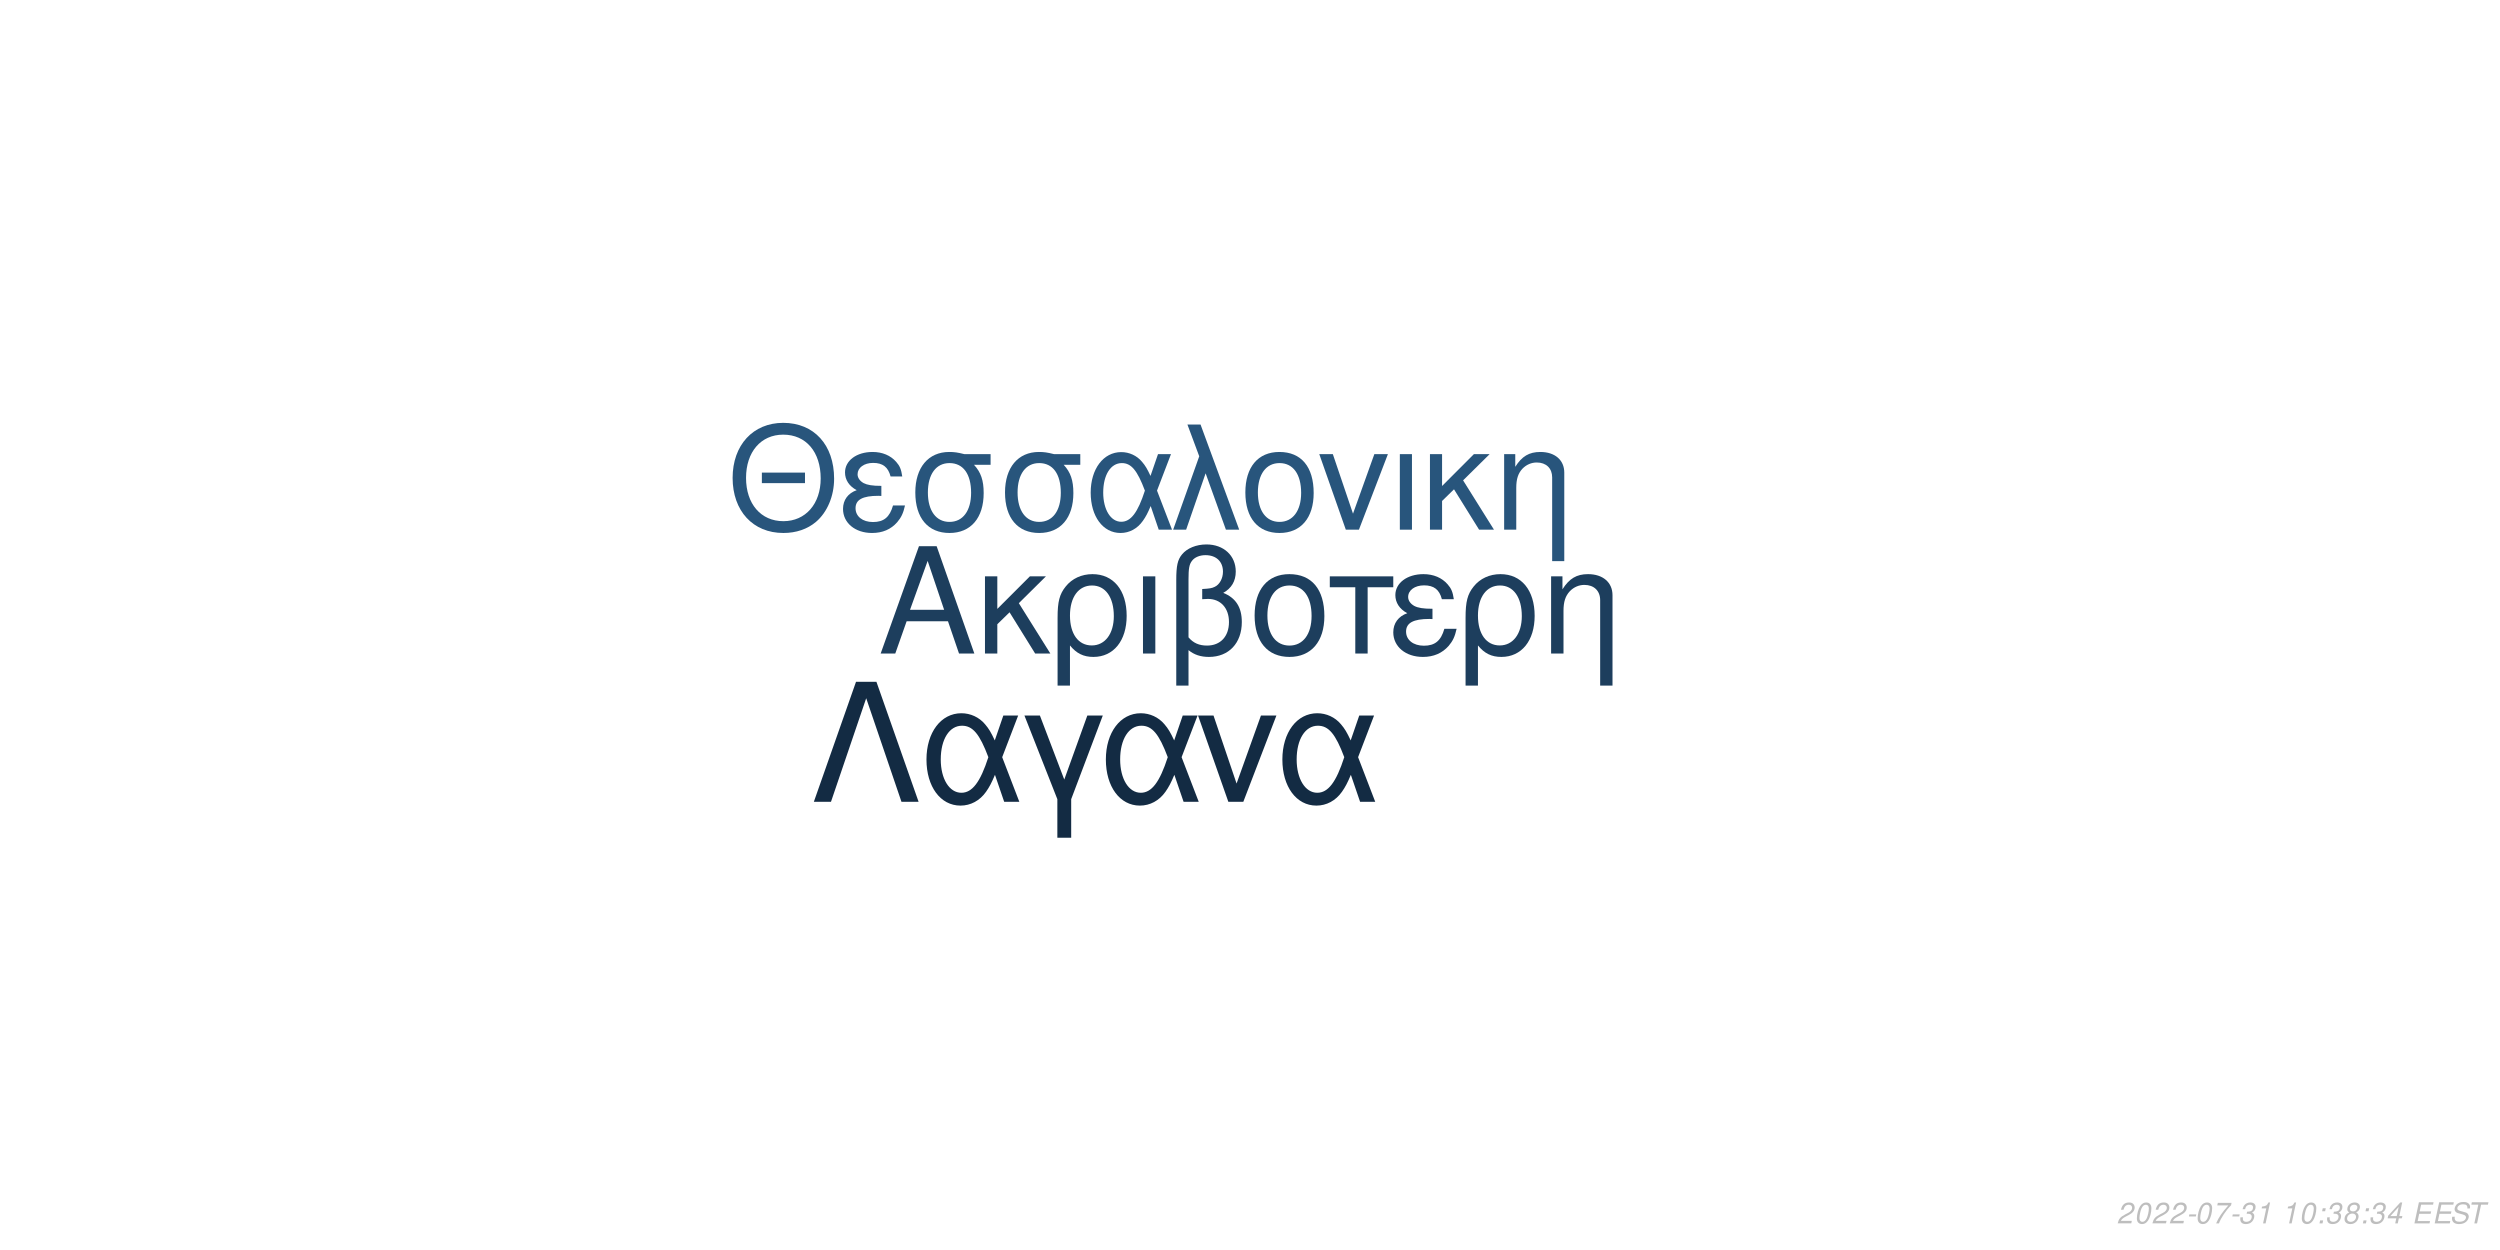
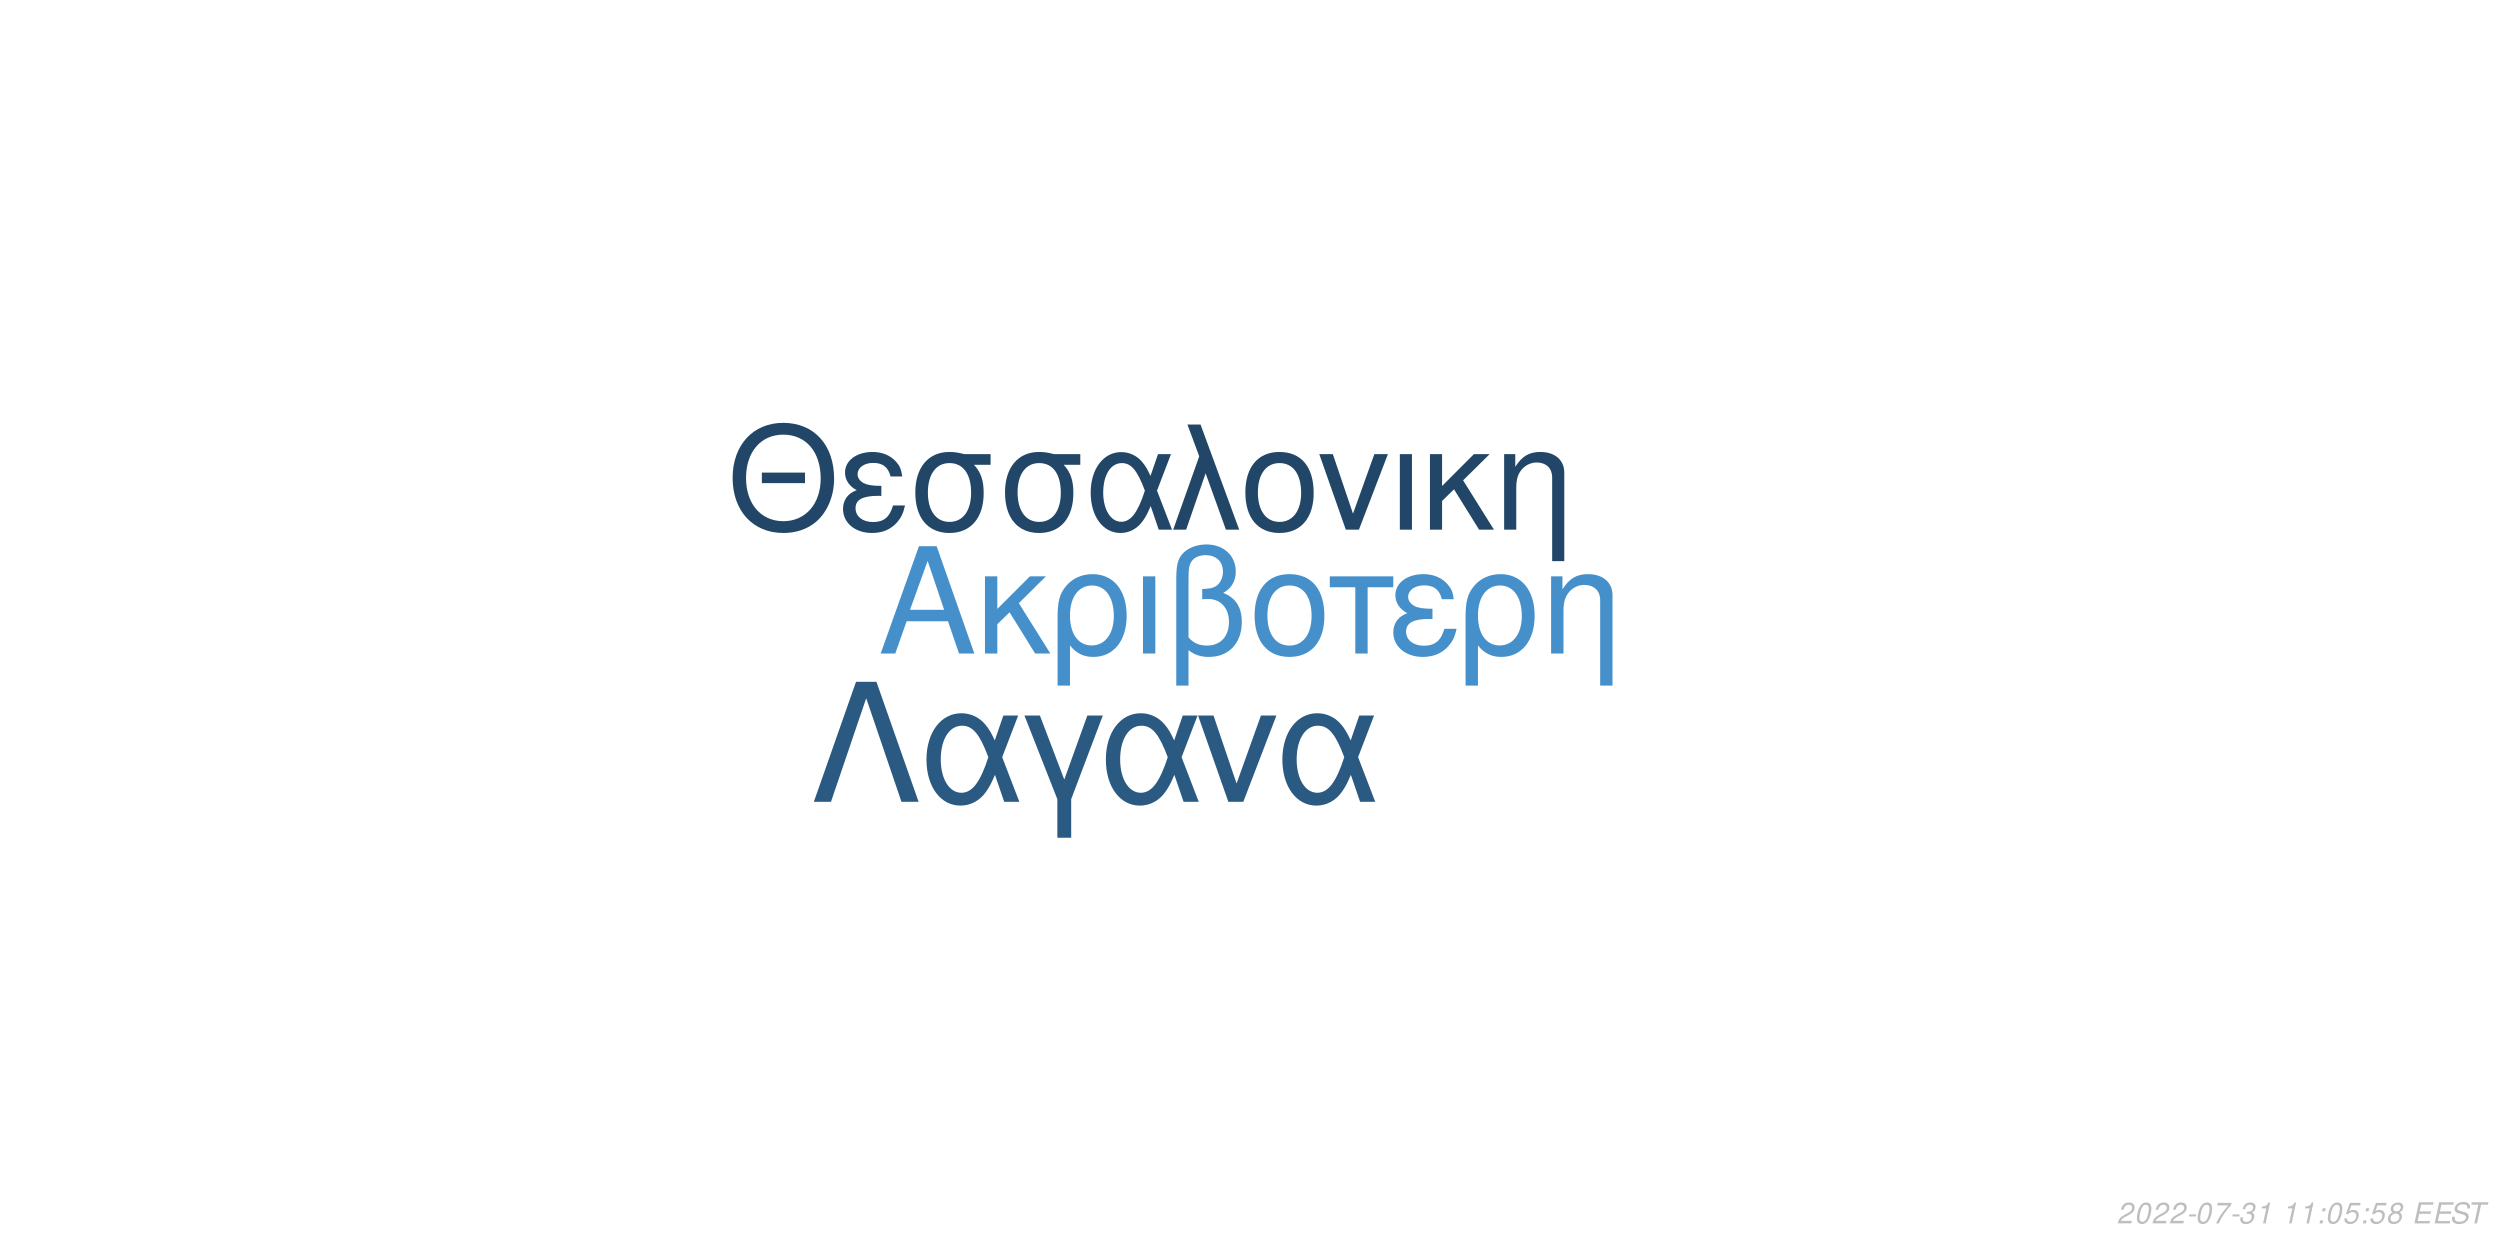
<svg xmlns="http://www.w3.org/2000/svg" xmlns:xlink="http://www.w3.org/1999/xlink" width="864pt" height="432pt" viewBox="0 0 864 432" version="1.1">
  <defs>
    <g>
      <symbol overflow="visible" id="glyph0-0">
        <path style="stroke:none;" d="" />
      </symbol>
      <symbol overflow="visible" id="glyph0-1">
        <path style="stroke:none;" d="M 24.125 -11.141 L 27.938 0 L 33.234 0 L 20.203 -37.094 L 14.094 -37.094 L 0.859 0 L 5.906 0 L 9.828 -11.141 Z M 22.797 -15.109 L 11 -15.109 L 17.094 -32.016 Z M 22.797 -15.109 " />
      </symbol>
      <symbol overflow="visible" id="glyph0-2">
        <path style="stroke:none;" d="M 7.172 -15.422 L 7.172 -26.672 L 2.906 -26.672 L 2.906 0 L 7.172 0 L 7.172 -10.125 L 11.406 -14.25 L 20.25 0 L 25.5 0 L 14.609 -17.406 L 23.969 -26.672 L 18.422 -26.672 Z M 7.172 -15.422 " />
      </symbol>
      <symbol overflow="visible" id="glyph0-3">
        <path style="stroke:none;" d="M 3 11.094 L 7.281 11.094 L 7.281 -2.797 C 9.516 -0.047 11.953 1.172 15.375 1.172 C 22.344 1.172 26.875 -4.422 26.875 -13.031 C 26.875 -21.891 22.297 -27.438 15.062 -27.438 C 11.297 -27.438 7.984 -25.906 5.797 -23.156 C 3.672 -20.516 3 -17.969 3 -12.359 Z M 14.906 -23.516 C 19.547 -23.516 22.438 -19.438 22.438 -12.922 C 22.438 -6.812 19.391 -2.797 14.812 -2.797 C 10.172 -2.797 7.281 -6.766 7.281 -13.125 C 7.281 -19.484 10.234 -23.516 14.906 -23.516 Z M 14.906 -23.516 " />
      </symbol>
      <symbol overflow="visible" id="glyph0-4">
        <path style="stroke:none;" d="M 3.516 0 L 7.781 0 L 7.781 -26.672 L 3.516 -26.672 Z M 3.516 0 " />
      </symbol>
      <symbol overflow="visible" id="glyph0-5">
        <path style="stroke:none;" d="M 4.016 11.094 L 8.25 11.094 L 8.25 -1.172 C 10.172 0.406 12.422 1.172 15.312 1.172 C 22.188 1.172 26.672 -3.609 26.672 -10.891 C 26.672 -15.984 24.578 -19.234 20.25 -20.969 C 23.109 -22.547 24.578 -25.031 24.578 -28.344 C 24.578 -33.844 20.406 -37.703 14.453 -37.703 C 10.938 -37.703 7.734 -36.391 6 -34.25 C 4.484 -32.422 4.016 -30.328 4.016 -25.391 Z M 8.25 -25.656 C 8.25 -29.359 8.5 -30.844 9.469 -32.062 C 10.375 -33.281 12.156 -34 14.094 -34 C 17.812 -34 20.156 -31.812 20.156 -28.297 C 20.156 -25.953 18.984 -23.812 17.297 -23.047 C 16.281 -22.547 15.469 -22.438 12.984 -22.297 L 12.984 -18.781 C 13.734 -18.828 14.344 -18.875 14.969 -18.875 C 19.344 -18.875 22.234 -15.719 22.234 -10.891 C 22.234 -5.906 19.281 -2.75 14.656 -2.75 C 11.953 -2.75 9.922 -3.609 8.25 -5.594 Z M 8.25 -25.656 " />
      </symbol>
      <symbol overflow="visible" id="glyph0-6">
        <path style="stroke:none;" d="M 14.094 -27.438 C 6.562 -27.438 2.094 -22.094 2.094 -13.125 C 2.094 -4.125 6.562 1.172 14.141 1.172 C 21.672 1.172 26.203 -4.172 26.203 -12.922 C 26.203 -22.188 21.828 -27.438 14.094 -27.438 Z M 14.141 -23.516 C 18.938 -23.516 21.781 -19.594 21.781 -12.984 C 21.781 -6.672 18.828 -2.75 14.141 -2.75 C 9.422 -2.75 6.516 -6.672 6.516 -13.125 C 6.516 -19.594 9.422 -23.516 14.141 -23.516 Z M 14.141 -23.516 " />
      </symbol>
      <symbol overflow="visible" id="glyph0-7">
        <path style="stroke:none;" d="M 7.891 0 L 12.156 0 L 12.156 -22.906 L 21.016 -22.906 L 21.016 -26.672 L -0.922 -26.672 L -0.922 -22.906 L 7.891 -22.906 Z M 7.891 0 " />
      </symbol>
      <symbol overflow="visible" id="glyph0-8">
        <path style="stroke:none;" d="M 14.562 -15.469 C 11.344 -15.469 9.562 -15.781 8.297 -16.438 C 6.922 -17.203 6.156 -18.328 6.156 -19.547 C 6.156 -21.891 8.453 -23.562 11.656 -23.562 C 15.062 -23.562 16.953 -22.094 17.812 -18.781 L 21.938 -18.781 C 21.578 -21.266 21.062 -22.5 19.797 -23.922 C 17.812 -26.203 14.906 -27.438 11.453 -27.438 C 5.797 -27.438 1.734 -24.375 1.734 -20.203 C 1.734 -17.609 3.156 -15.375 5.859 -13.938 C 2.797 -12.875 1.016 -10.484 1.016 -7.328 C 1.016 -2.391 5.297 1.172 11.25 1.172 C 14.969 1.172 17.906 -0.109 20.156 -2.641 C 21.578 -4.328 22.297 -5.797 22.906 -8.547 L 18.672 -8.547 C 17.5 -4.422 15.422 -2.703 11.609 -2.703 C 7.938 -2.703 5.438 -4.688 5.438 -7.578 C 5.438 -10.578 7.938 -11.953 13.484 -11.953 C 13.641 -11.953 14.094 -11.953 14.562 -11.906 Z M 14.562 -15.469 " />
      </symbol>
      <symbol overflow="visible" id="glyph0-9">
        <path style="stroke:none;" d="M 3.562 -26.672 L 3.562 0 L 7.844 0 L 7.844 -14.703 C 7.844 -17.906 8.5 -19.891 10.031 -21.531 C 11.406 -22.953 13.188 -23.719 15.062 -23.719 C 18.375 -23.719 20.516 -21.672 20.516 -18.469 L 20.516 11.094 L 24.781 11.094 L 24.781 -20.156 C 24.781 -24.578 21.469 -27.438 16.328 -27.438 C 12.359 -27.438 9.828 -25.906 7.484 -22.188 L 7.484 -26.672 Z M 3.562 -26.672 " />
      </symbol>
      <symbol overflow="visible" id="glyph1-0">
        <path style="stroke:none;" d="" />
      </symbol>
      <symbol overflow="visible" id="glyph1-1">
        <path style="stroke:none;" d="M 26.859 -19.734 L 11.953 -19.734 L 11.953 -16.094 L 26.859 -16.094 Z M 19.328 -36.922 C 8.922 -36.922 1.844 -29.25 1.844 -17.891 C 1.844 -6.484 8.875 1.141 19.391 1.141 C 23.812 1.141 27.703 -0.203 30.641 -2.688 C 34.578 -6.031 36.922 -11.656 36.922 -17.594 C 36.922 -29.297 30 -36.922 19.328 -36.922 Z M 19.328 -32.844 C 27.203 -32.844 32.281 -26.906 32.281 -17.688 C 32.281 -8.922 27.062 -2.938 19.391 -2.938 C 11.609 -2.938 6.484 -8.922 6.484 -17.891 C 6.484 -26.859 11.609 -32.844 19.328 -32.844 Z M 19.328 -32.844 " />
      </symbol>
      <symbol overflow="visible" id="glyph1-2">
        <path style="stroke:none;" d="M 14.25 -15.141 C 11.109 -15.141 9.375 -15.453 8.125 -16.094 C 6.781 -16.844 6.031 -17.938 6.031 -19.141 C 6.031 -21.422 8.266 -23.078 11.406 -23.078 C 14.75 -23.078 16.594 -21.625 17.438 -18.391 L 21.469 -18.391 C 21.125 -20.828 20.625 -22.031 19.391 -23.422 C 17.438 -25.656 14.594 -26.859 11.219 -26.859 C 5.688 -26.859 1.688 -23.875 1.688 -19.781 C 1.688 -17.234 3.094 -15.047 5.734 -13.656 C 2.734 -12.609 1 -10.266 1 -7.172 C 1 -2.344 5.188 1.141 11.016 1.141 C 14.656 1.141 17.547 -0.094 19.734 -2.594 C 21.125 -4.234 21.828 -5.688 22.422 -8.375 L 18.281 -8.375 C 17.141 -4.328 15.094 -2.641 11.359 -2.641 C 7.766 -2.641 5.328 -4.578 5.328 -7.422 C 5.328 -10.359 7.766 -11.703 13.203 -11.703 C 13.359 -11.703 13.797 -11.703 14.25 -11.656 Z M 14.25 -15.141 " />
      </symbol>
      <symbol overflow="visible" id="glyph1-3">
        <path style="stroke:none;" d="M 29 -26.109 L 19.938 -26.109 C 17.594 -26.703 16.438 -26.859 14.703 -26.859 C 7.469 -26.859 2.984 -21.469 2.984 -12.859 C 2.984 -4.031 7.375 1.141 14.797 1.141 C 22.172 1.141 26.609 -4.078 26.609 -12.656 C 26.609 -17.047 25.656 -19.828 23.266 -22.422 L 29 -22.422 Z M 14.797 -23.016 C 19.531 -23.016 22.266 -19.234 22.266 -12.75 C 22.266 -6.531 19.438 -2.688 14.797 -2.688 C 10.172 -2.688 7.328 -6.531 7.328 -12.859 C 7.328 -19.188 10.172 -23.016 14.797 -23.016 Z M 14.797 -23.016 " />
      </symbol>
      <symbol overflow="visible" id="glyph1-4">
        <path style="stroke:none;" d="M 29.344 -26.109 L 24.859 -26.109 L 22.266 -18.578 C 21.125 -21.031 20.484 -22.125 19.328 -23.469 C 17.547 -25.609 14.906 -26.812 12.156 -26.812 C 5.984 -26.812 1.594 -20.984 1.594 -12.812 C 1.594 -4.578 5.828 1.141 11.906 1.141 C 14.953 1.141 17.734 -0.344 19.625 -3.047 C 20.672 -4.531 21.281 -5.688 22.328 -8.172 L 25.109 0 L 29.703 0 L 24.516 -13.5 Z M 20.328 -13.5 C 17.891 -5.922 15.453 -2.734 12.156 -2.734 C 8.516 -2.734 5.922 -6.922 5.922 -12.812 C 5.922 -18.938 8.516 -23.016 12.359 -23.016 C 15.594 -23.016 17.688 -20.531 20.328 -13.5 Z M 20.328 -13.5 " />
      </symbol>
      <symbol overflow="visible" id="glyph1-5">
        <path style="stroke:none;" d="M 1.094 0 L 5.578 0 L 12.312 -19.484 L 19.328 0 L 23.922 0 L 10.562 -36.328 L 6.031 -36.328 L 10.109 -25.359 Z M 1.094 0 " />
      </symbol>
      <symbol overflow="visible" id="glyph1-6">
        <path style="stroke:none;" d="M 13.797 -26.859 C 6.422 -26.859 2.047 -21.625 2.047 -12.859 C 2.047 -4.031 6.422 1.141 13.859 1.141 C 21.234 1.141 25.656 -4.078 25.656 -12.656 C 25.656 -21.719 21.375 -26.859 13.797 -26.859 Z M 13.859 -23.016 C 18.531 -23.016 21.328 -19.188 21.328 -12.703 C 21.328 -6.531 18.438 -2.688 13.859 -2.688 C 9.219 -2.688 6.375 -6.531 6.375 -12.859 C 6.375 -19.188 9.219 -23.016 13.859 -23.016 Z M 13.859 -23.016 " />
      </symbol>
      <symbol overflow="visible" id="glyph1-7">
        <path style="stroke:none;" d="M 14.297 0 L 24.312 -26.109 L 19.625 -26.109 L 12.25 -5.531 L 5.281 -26.109 L 0.594 -26.109 L 9.766 0 Z M 14.297 0 " />
      </symbol>
      <symbol overflow="visible" id="glyph1-8">
        <path style="stroke:none;" d="M 3.438 0 L 7.625 0 L 7.625 -26.109 L 3.438 -26.109 Z M 3.438 0 " />
      </symbol>
      <symbol overflow="visible" id="glyph1-9">
        <path style="stroke:none;" d="M 7.031 -15.094 L 7.031 -26.109 L 2.844 -26.109 L 2.844 0 L 7.031 0 L 7.031 -9.922 L 11.156 -13.953 L 19.828 0 L 24.969 0 L 14.297 -17.047 L 23.469 -26.109 L 18.031 -26.109 Z M 7.031 -15.094 " />
      </symbol>
      <symbol overflow="visible" id="glyph1-10">
        <path style="stroke:none;" d="M 3.484 -26.109 L 3.484 0 L 7.672 0 L 7.672 -14.406 C 7.672 -17.547 8.328 -19.484 9.812 -21.078 C 11.156 -22.469 12.906 -23.219 14.75 -23.219 C 17.984 -23.219 20.078 -21.234 20.078 -18.094 L 20.078 10.859 L 24.266 10.859 L 24.266 -19.734 C 24.266 -24.062 21.031 -26.859 16 -26.859 C 12.109 -26.859 9.609 -25.359 7.328 -21.719 L 7.328 -26.109 Z M 3.484 -26.109 " />
      </symbol>
      <symbol overflow="visible" id="glyph2-0">
        <path style="stroke:none;" d="" />
      </symbol>
      <symbol overflow="visible" id="glyph2-1">
        <path style="stroke:none;" d="M 22.531 -41.484 L 15.484 -41.484 L 0.906 0 L 6.828 0 L 19 -35.797 L 31.188 0 L 37.109 0 Z M 22.531 -41.484 " />
      </symbol>
      <symbol overflow="visible" id="glyph2-2">
        <path style="stroke:none;" d="M 33.516 -29.812 L 28.391 -29.812 L 25.438 -21.219 C 24.125 -24.016 23.391 -25.266 22.078 -26.797 C 20.031 -29.25 17.016 -30.609 13.891 -30.609 C 6.828 -30.609 1.828 -23.953 1.828 -14.625 C 1.828 -5.234 6.656 1.312 13.594 1.312 C 17.078 1.312 20.266 -0.391 22.422 -3.469 C 23.609 -5.172 24.297 -6.484 25.5 -9.328 L 28.688 0 L 33.922 0 L 28 -15.422 Z M 23.219 -15.422 C 20.422 -6.766 17.641 -3.125 13.891 -3.125 C 9.734 -3.125 6.766 -7.906 6.766 -14.625 C 6.766 -21.625 9.734 -26.297 14.109 -26.297 C 17.812 -26.297 20.203 -23.453 23.219 -15.422 Z M 23.219 -15.422 " />
      </symbol>
      <symbol overflow="visible" id="glyph2-3">
        <path style="stroke:none;" d="M 12.062 12.406 L 16.844 12.406 L 16.844 -0.906 L 27.766 -29.812 L 22.422 -29.812 L 14.453 -7.688 L 6.031 -29.812 L 0.688 -29.812 L 12.062 -0.906 Z M 12.062 12.406 " />
      </symbol>
      <symbol overflow="visible" id="glyph2-4">
        <path style="stroke:none;" d="M 16.328 0 L 27.766 -29.812 L 22.422 -29.812 L 14 -6.312 L 6.031 -29.812 L 0.688 -29.812 L 11.156 0 Z M 16.328 0 " />
      </symbol>
      <symbol overflow="visible" id="glyph3-0">
        <path style="stroke:none;" d="" />
      </symbol>
      <symbol overflow="visible" id="glyph3-1">
        <path style="stroke:none;" d="M 5.234 -0.875 L 1.469 -0.875 C 1.641 -1.375 2.203 -1.891 3.109 -2.344 L 4.234 -2.938 C 5.562 -3.625 6.219 -4.469 6.219 -5.484 C 6.219 -5.938 6.062 -6.359 5.797 -6.656 C 5.469 -7.047 4.984 -7.234 4.312 -7.234 C 2.766 -7.234 1.891 -6.453 1.484 -4.734 L 2.375 -4.734 C 2.484 -5.188 2.609 -5.484 2.797 -5.75 C 3.094 -6.203 3.609 -6.453 4.188 -6.453 C 4.891 -6.453 5.344 -6.031 5.344 -5.375 C 5.344 -4.703 4.859 -4.094 4.016 -3.656 L 2.984 -3.125 C 1.234 -2.188 0.797 -1.656 0.344 -0.016 L 5.047 -0.016 Z M 5.234 -0.875 " />
      </symbol>
      <symbol overflow="visible" id="glyph3-2">
        <path style="stroke:none;" d="M 4.203 -7.234 C 3.375 -7.234 2.688 -6.812 2.125 -5.984 C 1.484 -5.047 0.984 -3.188 0.984 -1.734 C 0.984 -1.109 1.172 -0.562 1.484 -0.266 C 1.797 0.047 2.281 0.234 2.766 0.234 C 3.625 0.234 4.281 -0.156 4.859 -1.016 C 5.516 -1.953 6 -3.797 6 -5.266 C 6 -6.5 5.328 -7.234 4.203 -7.234 Z M 4.094 -6.453 C 4.734 -6.453 5.125 -5.984 5.125 -5.156 C 5.125 -4.203 4.781 -2.625 4.406 -1.812 C 3.984 -0.938 3.516 -0.547 2.875 -0.547 C 2.25 -0.547 1.875 -1.031 1.875 -1.828 C 1.875 -2.797 2.203 -4.344 2.594 -5.203 C 2.984 -6.047 3.453 -6.453 4.094 -6.453 Z M 4.094 -6.453 " />
      </symbol>
      <symbol overflow="visible" id="glyph3-3">
        <path style="stroke:none;" d="M 3.516 -3.125 L 1.125 -3.125 L 0.969 -2.406 L 3.359 -2.406 Z M 3.516 -3.125 " />
      </symbol>
      <symbol overflow="visible" id="glyph3-4">
        <path style="stroke:none;" d="M 6.703 -7.094 L 1.953 -7.094 L 1.766 -6.219 L 5.594 -6.219 C 3.344 -3.688 2.266 -2.109 1.375 0 L 2.344 0 C 3.031 -1.906 4.828 -4.594 6.547 -6.281 Z M 6.703 -7.094 " />
      </symbol>
      <symbol overflow="visible" id="glyph3-5">
        <path style="stroke:none;" d="M 2.922 -3.312 C 3.125 -3.344 3.234 -3.344 3.375 -3.344 C 4.203 -3.344 4.688 -3 4.688 -2.406 C 4.688 -1.312 3.906 -0.547 2.781 -0.547 C 2.047 -0.547 1.594 -0.938 1.594 -1.562 C 1.594 -1.719 1.609 -1.844 1.656 -2.094 L 0.766 -2.094 C 0.734 -1.797 0.719 -1.641 0.719 -1.469 C 0.719 -0.375 1.406 0.234 2.641 0.234 C 3.547 0.234 4.297 -0.078 4.812 -0.656 C 5.266 -1.156 5.562 -1.875 5.562 -2.547 C 5.562 -3.125 5.344 -3.453 4.797 -3.734 C 5.641 -4.234 6.016 -4.844 6.016 -5.734 C 6.016 -6.656 5.312 -7.234 4.203 -7.234 C 3.375 -7.234 2.672 -6.938 2.188 -6.375 C 1.891 -6.031 1.703 -5.641 1.516 -4.906 L 2.391 -4.906 C 2.5 -5.359 2.594 -5.594 2.734 -5.812 C 3.047 -6.234 3.516 -6.453 4.078 -6.453 C 4.734 -6.453 5.141 -6.125 5.141 -5.578 C 5.141 -5.188 5.016 -4.797 4.797 -4.547 C 4.516 -4.234 4 -4.062 3.266 -4.062 L 3.078 -4.062 Z M 2.922 -3.312 " />
      </symbol>
      <symbol overflow="visible" id="glyph3-6">
        <path style="stroke:none;" d="M 3.703 -5.188 L 2.594 0 L 3.469 0 L 5.016 -7.234 L 4.438 -7.234 C 3.906 -6.156 3.688 -6.016 2.234 -5.812 L 2.109 -5.188 Z M 3.703 -5.188 " />
      </symbol>
      <symbol overflow="visible" id="glyph3-7">
        <path style="stroke:none;" d="" />
      </symbol>
      <symbol overflow="visible" id="glyph3-8">
        <path style="stroke:none;" d="M 2.359 -1.031 L 1.312 -1.031 L 1.094 0 L 2.141 0 Z M 3.266 -5.234 L 2.219 -5.234 L 2 -4.203 L 3.047 -4.203 Z M 3.266 -5.234 " />
      </symbol>
      <symbol overflow="visible" id="glyph3-9">
-         <path style="stroke:none;" d="M 4.766 -3.797 C 5.078 -3.969 5.234 -4.078 5.438 -4.234 C 5.812 -4.594 6.062 -5.172 6.062 -5.734 C 6.062 -6.625 5.344 -7.234 4.266 -7.234 C 2.812 -7.234 1.703 -6.219 1.703 -4.875 C 1.703 -4.406 1.875 -4.125 2.359 -3.812 C 1.297 -3.312 0.75 -2.516 0.75 -1.469 C 0.75 -0.438 1.547 0.234 2.812 0.234 C 3.656 0.234 4.359 -0.094 4.938 -0.734 C 5.359 -1.234 5.609 -1.859 5.609 -2.438 C 5.609 -3.047 5.312 -3.516 4.766 -3.797 Z M 4.109 -6.453 C 4.797 -6.453 5.188 -6.125 5.188 -5.578 C 5.188 -5.266 5.062 -4.922 4.859 -4.672 C 4.562 -4.312 4.188 -4.156 3.656 -4.156 C 2.984 -4.156 2.594 -4.453 2.594 -4.984 C 2.594 -5.859 3.203 -6.453 4.109 -6.453 Z M 3.453 -3.406 C 4.234 -3.406 4.734 -2.984 4.734 -2.312 C 4.734 -1.312 3.922 -0.547 2.875 -0.547 C 2.125 -0.547 1.625 -0.969 1.625 -1.625 C 1.625 -2.609 2.438 -3.406 3.453 -3.406 Z M 3.453 -3.406 " />
+         <path style="stroke:none;" d="M 6.297 -7.094 L 2.594 -7.094 L 1.234 -3.234 L 2.047 -3.234 C 2.656 -3.766 2.938 -3.906 3.531 -3.906 C 4.328 -3.906 4.797 -3.453 4.797 -2.688 C 4.797 -1.438 3.969 -0.547 2.828 -0.547 C 2.031 -0.547 1.609 -0.938 1.578 -1.734 L 0.703 -1.734 L 0.703 -1.516 C 0.703 -0.938 0.844 -0.547 1.188 -0.266 C 1.562 0.062 2.078 0.234 2.703 0.234 C 3.656 0.234 4.391 -0.156 4.984 -0.922 C 5.422 -1.5 5.672 -2.234 5.672 -2.953 C 5.672 -4 4.938 -4.672 3.812 -4.672 C 3.328 -4.672 2.906 -4.547 2.406 -4.234 L 3.109 -6.219 L 6.109 -6.219 Z M 6.297 -7.094 " />
      </symbol>
      <symbol overflow="visible" id="glyph3-10">
-         <path style="stroke:none;" d="M 3.625 -1.75 L 3.266 0 L 4.141 0 L 4.516 -1.75 L 5.562 -1.75 L 5.734 -2.531 L 4.688 -2.531 L 5.688 -7.234 L 5.016 -7.234 L 0.844 -2.672 L 0.641 -1.75 Z M 3.797 -2.531 L 1.594 -2.531 L 4.469 -5.703 Z M 3.797 -2.531 " />
+         <path style="stroke:none;" d="M 4.766 -3.797 C 5.078 -3.969 5.234 -4.078 5.438 -4.234 C 5.812 -4.594 6.062 -5.172 6.062 -5.734 C 6.062 -6.625 5.344 -7.234 4.266 -7.234 C 2.812 -7.234 1.703 -6.219 1.703 -4.875 C 1.703 -4.406 1.875 -4.125 2.359 -3.812 C 1.297 -3.312 0.75 -2.516 0.75 -1.469 C 0.75 -0.438 1.547 0.234 2.812 0.234 C 3.656 0.234 4.359 -0.094 4.938 -0.734 C 5.359 -1.234 5.609 -1.859 5.609 -2.438 C 5.609 -3.047 5.312 -3.516 4.766 -3.797 Z M 4.109 -6.453 C 4.797 -6.453 5.188 -6.125 5.188 -5.578 C 5.188 -5.266 5.062 -4.922 4.859 -4.672 C 4.562 -4.312 4.188 -4.156 3.656 -4.156 C 2.984 -4.156 2.594 -4.453 2.594 -4.984 C 2.594 -5.859 3.203 -6.453 4.109 -6.453 Z M 3.453 -3.406 C 4.234 -3.406 4.734 -2.984 4.734 -2.312 C 4.734 -1.312 3.922 -0.547 2.875 -0.547 C 2.125 -0.547 1.625 -0.969 1.625 -1.625 C 1.625 -2.609 2.438 -3.406 3.453 -3.406 Z M 3.453 -3.406 " />
      </symbol>
      <symbol overflow="visible" id="glyph3-11">
        <path style="stroke:none;" d="M 2.547 -3.312 L 6.5 -3.312 L 6.688 -4.141 L 2.719 -4.141 L 3.219 -6.469 L 7.344 -6.469 L 7.516 -7.297 L 2.453 -7.297 L 0.906 0 L 6.125 0 L 6.297 -0.812 L 2.016 -0.812 Z M 2.547 -3.312 " />
      </symbol>
      <symbol overflow="visible" id="glyph3-12">
        <path style="stroke:none;" d="M 7.062 -5.156 C 7.125 -5.438 7.141 -5.562 7.141 -5.703 C 7.141 -6.156 6.938 -6.594 6.594 -6.891 C 6.188 -7.25 5.656 -7.406 4.875 -7.406 C 3.844 -7.406 3.047 -7.125 2.5 -6.562 C 2.094 -6.141 1.781 -5.438 1.781 -4.922 C 1.781 -4.297 2.219 -3.766 2.891 -3.562 L 4.594 -3.094 C 5.406 -2.859 5.734 -2.578 5.734 -2.094 C 5.734 -1.781 5.547 -1.406 5.266 -1.141 C 4.844 -0.766 4.266 -0.578 3.453 -0.578 C 2.328 -0.578 1.812 -0.984 1.812 -1.906 C 1.812 -2.047 1.812 -2.125 1.844 -2.312 L 0.984 -2.312 C 0.906 -2.062 0.891 -1.906 0.891 -1.688 C 0.891 -0.484 1.797 0.234 3.297 0.234 C 4.359 0.234 5.234 -0.062 5.812 -0.609 C 6.344 -1.078 6.688 -1.797 6.688 -2.375 C 6.688 -2.641 6.609 -2.906 6.453 -3.156 C 6.234 -3.5 5.938 -3.703 5.469 -3.828 L 3.75 -4.312 C 2.984 -4.547 2.734 -4.734 2.734 -5.188 C 2.734 -5.547 2.875 -5.844 3.188 -6.109 C 3.547 -6.438 4.031 -6.594 4.703 -6.594 C 5.266 -6.594 5.688 -6.484 5.906 -6.297 C 6.094 -6.125 6.219 -5.797 6.219 -5.516 C 6.219 -5.422 6.203 -5.344 6.188 -5.156 Z M 7.062 -5.156 " />
      </symbol>
      <symbol overflow="visible" id="glyph3-13">
        <path style="stroke:none;" d="M 4.938 -6.469 L 7.312 -6.469 L 7.484 -7.297 L 1.75 -7.297 L 1.578 -6.469 L 3.984 -6.469 L 2.609 0 L 3.547 0 Z M 4.938 -6.469 " />
      </symbol>
    </g>
  </defs>
  <g id="surface1">
    <rect x="0" y="0" width="864" height="432" style="fill:rgb(100%,100%,100%);fill-opacity:1;stroke:none;" />
-     <g style="fill:rgb(11.373%,24.314%,36.471%);fill-opacity:1;">
+     <g style="fill:rgb(27.059%,56.471%,79.216%);fill-opacity:1;">
      <use xlink:href="#glyph0-1" x="303.5" y="225.861" />
      <use xlink:href="#glyph0-2" x="337.5" y="225.861" />
      <use xlink:href="#glyph0-3" x="362.5" y="225.861" />
      <use xlink:href="#glyph0-4" x="391.5" y="225.861" />
      <use xlink:href="#glyph0-5" x="402.5" y="225.861" />
      <use xlink:href="#glyph0-6" x="431.5" y="225.861" />
      <use xlink:href="#glyph0-7" x="460.5" y="225.861" />
      <use xlink:href="#glyph0-8" x="480.5" y="225.861" />
      <use xlink:href="#glyph0-3" x="503.5" y="225.861" />
      <use xlink:href="#glyph0-9" x="532.5" y="225.861" />
    </g>
-     <g style="fill:rgb(15.686%,33.333%,48.627%);fill-opacity:1;">
+     <g style="fill:rgb(12.941%,27.451%,40.392%);fill-opacity:1;">
      <use xlink:href="#glyph1-1" x="251.348" y="183.058" />
      <use xlink:href="#glyph1-2" x="290.348" y="183.058" />
      <use xlink:href="#glyph1-3" x="313.348" y="183.058" />
      <use xlink:href="#glyph1-3" x="344.348" y="183.058" />
      <use xlink:href="#glyph1-4" x="375.348" y="183.058" />
      <use xlink:href="#glyph1-5" x="404.348" y="183.058" />
      <use xlink:href="#glyph1-6" x="428.348" y="183.058" />
      <use xlink:href="#glyph1-7" x="455.348" y="183.058" />
      <use xlink:href="#glyph1-8" x="480.348" y="183.058" />
      <use xlink:href="#glyph1-9" x="491.348" y="183.058" />
      <use xlink:href="#glyph1-10" x="516.348" y="183.058" />
    </g>
-     <g style="fill:rgb(7.451%,16.863%,26.275%);fill-opacity:1;">
+     <g style="fill:rgb(16.471%,34.902%,50.588%);fill-opacity:1;">
      <use xlink:href="#glyph2-1" x="280.359" y="277.105" />
      <use xlink:href="#glyph2-2" x="318.359" y="277.105" />
      <use xlink:href="#glyph2-3" x="353.359" y="277.105" />
      <use xlink:href="#glyph2-2" x="380.359" y="277.105" />
      <use xlink:href="#glyph2-4" x="413.359" y="277.105" />
      <use xlink:href="#glyph2-2" x="441.359" y="277.105" />
    </g>
    <g style="fill:rgb(74.51%,74.51%,74.51%);fill-opacity:1;">
      <use xlink:href="#glyph3-1" x="731.52" y="422.81" />
      <use xlink:href="#glyph3-2" x="737.52" y="422.81" />
      <use xlink:href="#glyph3-1" x="743.52" y="422.81" />
      <use xlink:href="#glyph3-1" x="749.52" y="422.81" />
      <use xlink:href="#glyph3-3" x="755.52" y="422.81" />
      <use xlink:href="#glyph3-2" x="758.52" y="422.81" />
      <use xlink:href="#glyph3-4" x="764.52" y="422.81" />
      <use xlink:href="#glyph3-3" x="770.52" y="422.81" />
      <use xlink:href="#glyph3-5" x="773.52" y="422.81" />
      <use xlink:href="#glyph3-6" x="779.52" y="422.81" />
      <use xlink:href="#glyph3-7" x="785.52" y="422.81" />
      <use xlink:href="#glyph3-6" x="788.52" y="422.81" />
-       <use xlink:href="#glyph3-2" x="794.52" y="422.81" />
+       <use xlink:href="#glyph3-6" x="794.52" y="422.81" />
      <use xlink:href="#glyph3-8" x="800.52" y="422.81" />
-       <use xlink:href="#glyph3-5" x="803.52" y="422.81" />
+       <use xlink:href="#glyph3-2" x="803.52" y="422.81" />
      <use xlink:href="#glyph3-9" x="809.52" y="422.81" />
      <use xlink:href="#glyph3-8" x="815.52" y="422.81" />
-       <use xlink:href="#glyph3-5" x="818.52" y="422.81" />
+       <use xlink:href="#glyph3-9" x="818.52" y="422.81" />
      <use xlink:href="#glyph3-10" x="824.52" y="422.81" />
      <use xlink:href="#glyph3-7" x="830.52" y="422.81" />
      <use xlink:href="#glyph3-11" x="833.52" y="422.81" />
      <use xlink:href="#glyph3-11" x="840.52" y="422.81" />
      <use xlink:href="#glyph3-12" x="846.52" y="422.81" />
      <use xlink:href="#glyph3-13" x="852.52" y="422.81" />
    </g>
  </g>
</svg>
